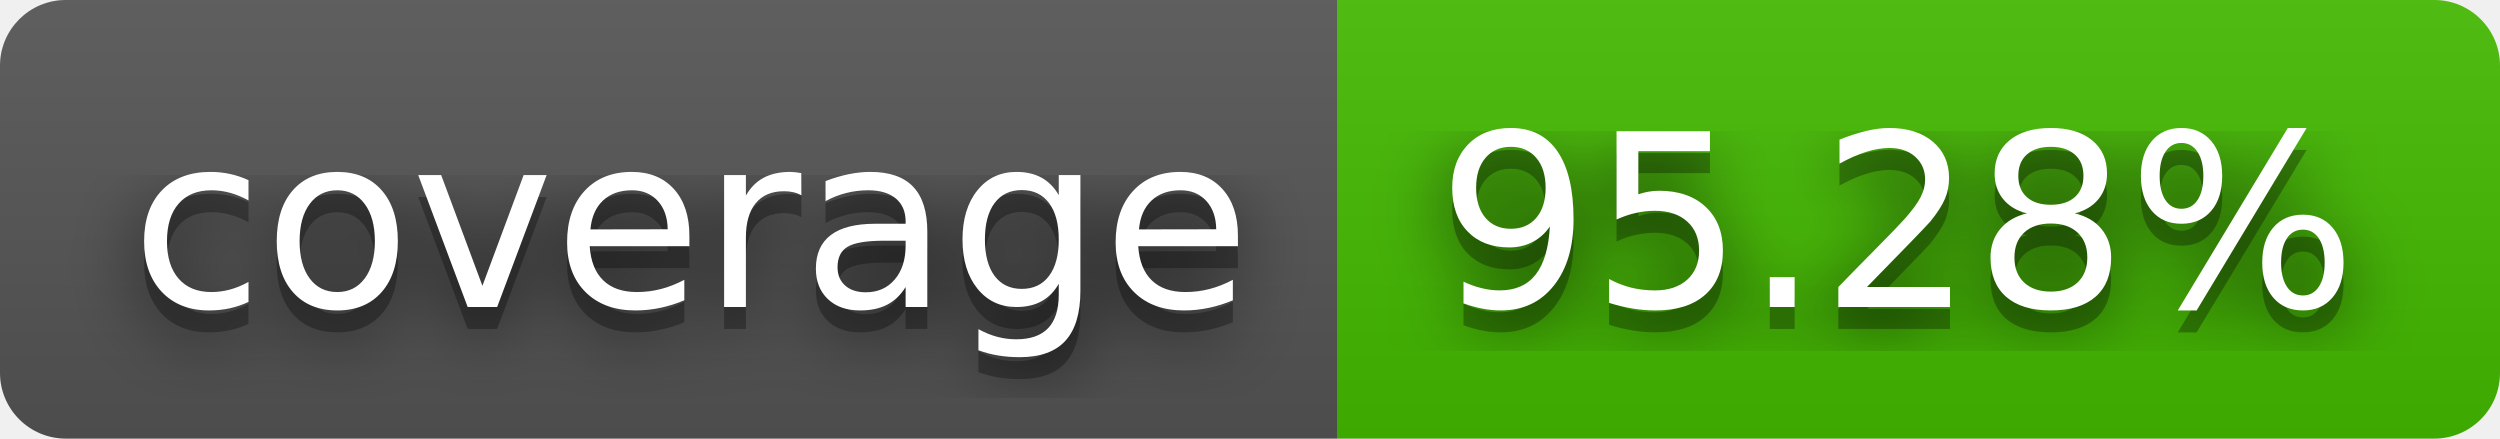
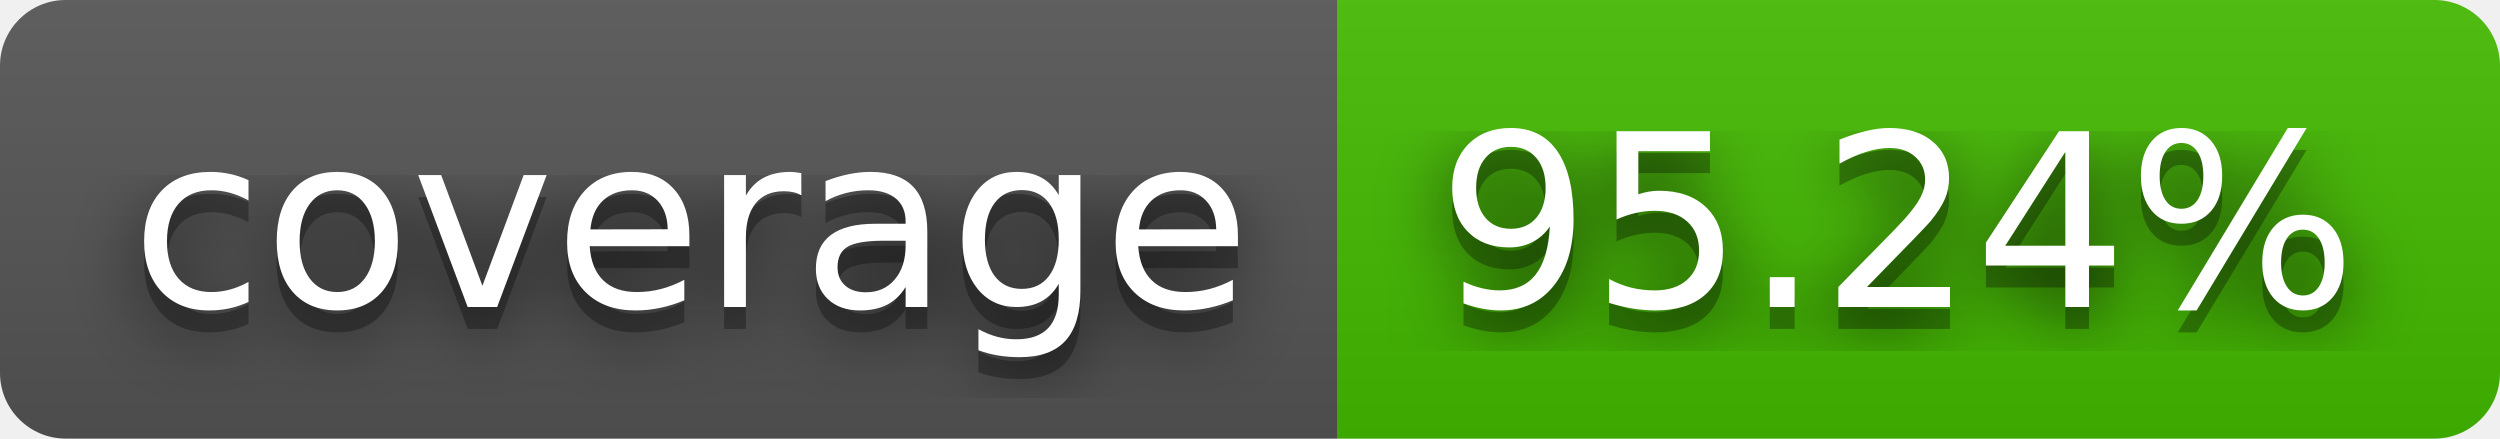
- <svg xmlns="http://www.w3.org/2000/svg" width="114" height="20" role="img" aria-label="coverage: 95.28%">
+ <svg xmlns="http://www.w3.org/2000/svg" aria-label="coverage: 95.24%" height="20" role="img" width="114">
  <filter id="blur">
    <feGaussianBlur stdDeviation="16" />
  </filter>
  <linearGradient id="s" x2="0" y2="100%">
    <stop offset="0" stop-color="#bbb" stop-opacity=".1" />
    <stop offset="1" stop-opacity=".1" />
  </linearGradient>
  <clipPath id="r">
-     <rect width="114" height="20" rx="3" />
+     <rect height="20" rx="3" width="114" />
  </clipPath>
  <g clip-path="url(#r)">
-     <rect width="61" height="20" fill="#555" />
-     <rect x="61" width="53" height="20" fill="#4b0" />
-     <rect width="114" height="20" fill="url(#s)" />
+     <rect fill="#555" height="20" width="61" />
+     <rect fill="#4b0" height="20" width="53" x="61" />
+     <rect fill="url(#s)" height="20" width="114" />
  </g>
-   <g fill="#fff" text-anchor="middle" font-family="Verdana,Geneva,DejaVu Sans,sans-serif" text-rendering="geometricPrecision" font-size="110">
+   <g fill="#fff" font-family="Verdana,Geneva,DejaVu Sans,sans-serif" font-size="110" text-anchor="middle" text-rendering="geometricPrecision">
    <g transform="scale(.1)">
      <g aria-hidden="true" fill="#010101">
-         <text x="315" y="150" fill-opacity=".8" filter="url(#blur)" textLength="510">coverage</text>
-         <text x="315" y="150" fill-opacity=".3" textLength="510">coverage</text>
+         <text fill-opacity=".8" filter="url(#blur)" textLength="510" x="315" y="150">coverage</text>
+         <text fill-opacity=".3" textLength="510" x="315" y="150">coverage</text>
      </g>
-       <text x="315" y="140" textLength="510">coverage</text>
+       <text textLength="510" x="315" y="140">coverage</text>
    </g>
    <g transform="scale(.1)">
      <g aria-hidden="true" fill="#010101">
-         <text x="865" y="150" fill-opacity=".8" filter="url(#blur)" textLength="430">95.28%</text>
-         <text x="865" y="150" fill-opacity=".3" textLength="430">95.28%</text>
+         <text fill-opacity=".8" filter="url(#blur)" textLength="430" x="865" y="150">95.24%</text>
+         <text fill-opacity=".3" textLength="430" x="865" y="150">95.24%</text>
      </g>
-       <text x="865" y="140" textLength="430">95.28%</text>
+       <text textLength="430" x="865" y="140">95.24%</text>
    </g>
  </g>
</svg>
